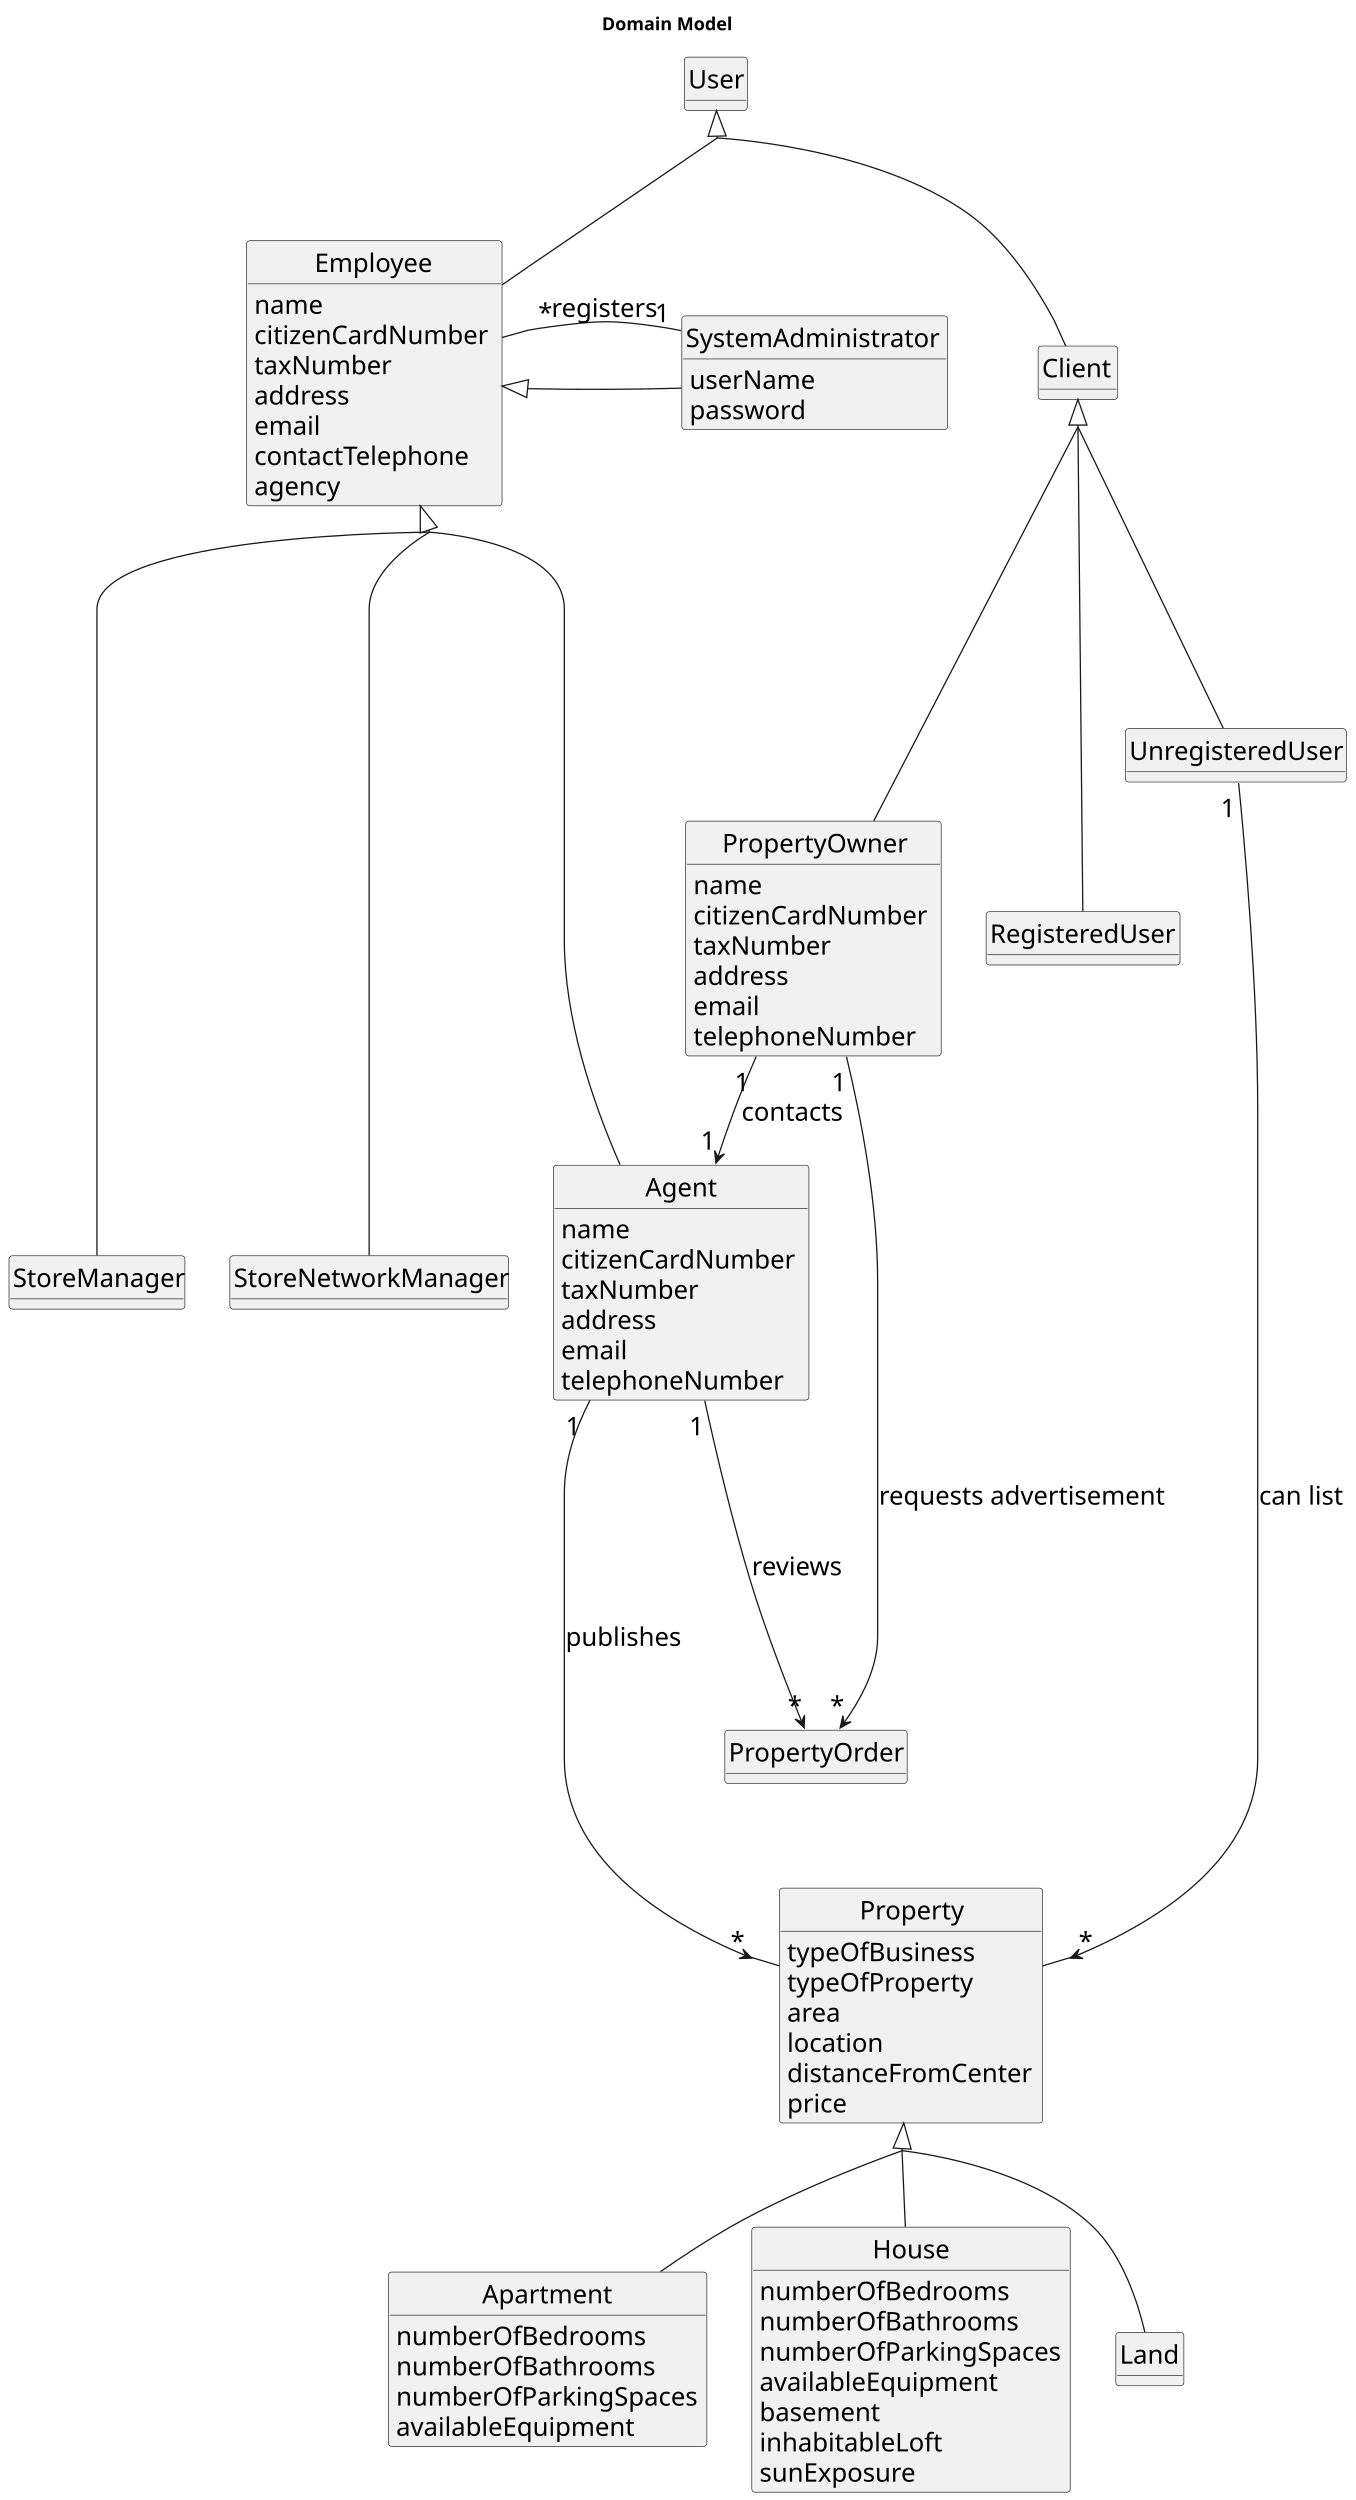
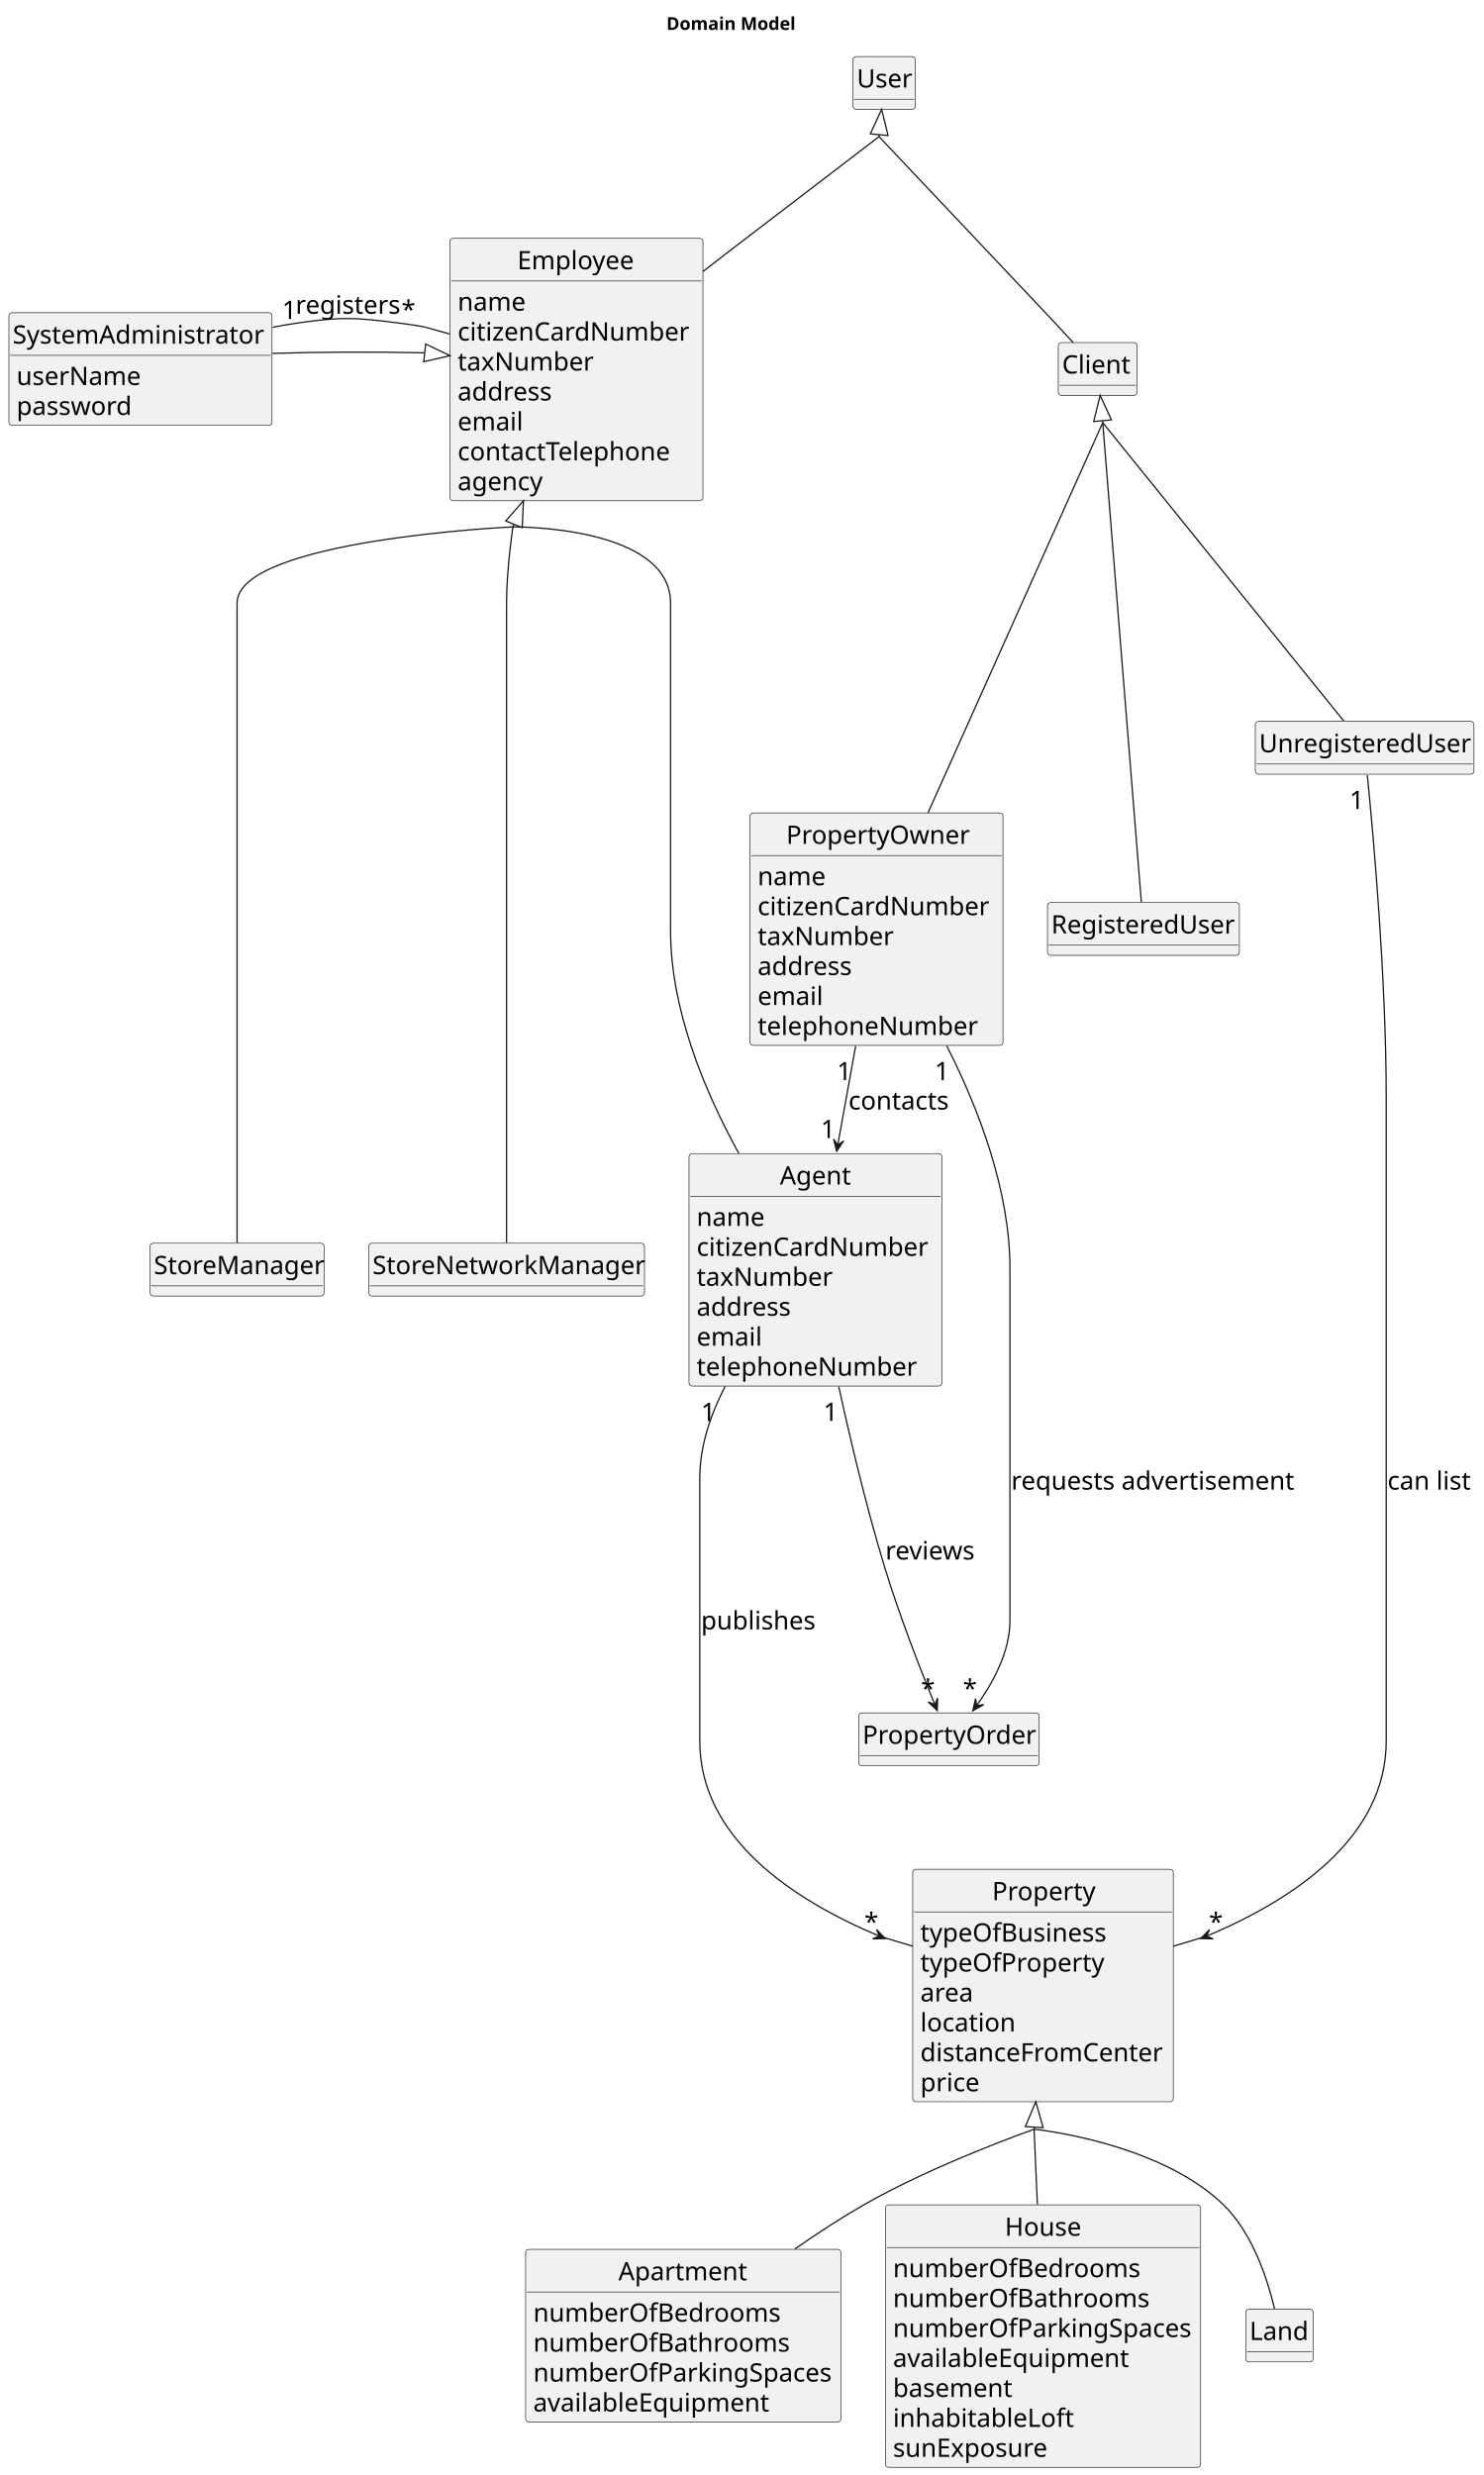
- <svg xmlns="http://www.w3.org/2000/svg" contentStyleType="text/css" height="1947px" preserveAspectRatio="none" style="width:1056px;height:1947px;background:#FFFFFF;" version="1.1" viewBox="0 0 1056 1947" width="1056px" zoomAndPan="magnify">
+ <svg xmlns="http://www.w3.org/2000/svg" contentStyleType="text/css" height="1947px" preserveAspectRatio="none" style="width:1167px;height:1947px;background:#FFFFFF;" version="1.1" viewBox="0 0 1167 1947" width="1167px" zoomAndPan="magnify">
  <defs />
  <g>
-     <text fill="#000000" font-family="sans-serif" font-size="14" font-weight="bold" lengthAdjust="spacing" textLength="105" x="468.75" y="23.535">Domain Model</text>
+     <text fill="#000000" font-family="sans-serif" font-size="14" font-weight="bold" lengthAdjust="spacing" textLength="105" x="524.25" y="23.535">Domain Model</text>
    <g id="elem_Client">
-       <rect codeLine="14" fill="#F1F1F1" height="41.555" id="Client" rx="2.5" ry="2.5" style="stroke:#181818;stroke-width:0.5;" width="62" x="808.5" y="269.488" />
-       <text fill="#000000" font-family="sans-serif" font-size="20" lengthAdjust="spacing" textLength="56" x="811.5" y="293.824">Client</text>
-       <line style="stroke:#181818;stroke-width:0.5;" x1="809.5" x2="869.5" y1="303.043" y2="303.043" />
-     </g>
-     <polygon fill="none" points="839.5,311.043,846.5,331.043,832.5,331.043" style="stroke:#181818;stroke-width:1.0;" />
-     <line style="stroke:#181818;stroke-width:1.0;" x1="839.5" x2="839.5" y1="331.043" y2="332.488" />
-     <line style="stroke:#181818;stroke-width:1.0;" x1="830.033" x2="820.82" y1="269.488" y2="249.268" />
+       <rect codeLine="15" fill="#F1F1F1" height="41.555" id="Client" rx="2.5" ry="2.5" style="stroke:#181818;stroke-width:0.5;" width="62" x="832.5" y="269.488" />
+       <text fill="#000000" font-family="sans-serif" font-size="20" lengthAdjust="spacing" textLength="56" x="835.5" y="293.824">Client</text>
+       <line style="stroke:#181818;stroke-width:0.5;" x1="833.5" x2="893.5" y1="303.043" y2="303.043" />
+     </g>
+     <polygon fill="none" points="865.468,311.043,874.323,330.294,860.386,331.614" style="stroke:#181818;stroke-width:1.0;" />
+     <line style="stroke:#181818;stroke-width:1.0;" x1="867.355" x2="867.5" y1="330.954" y2="332.488" />
+     <line style="stroke:#181818;stroke-width:1.0;" x1="844.235" x2="825.33" y1="269.488" y2="249.098" />
    <g id="elem_User">
-       <rect codeLine="17" fill="#F1F1F1" height="41.555" id="User" rx="2.5" ry="2.5" style="stroke:#181818;stroke-width:0.5;" width="49" x="533" y="44.488" />
-       <text fill="#000000" font-family="sans-serif" font-size="20" lengthAdjust="spacing" textLength="43" x="536" y="68.824">User</text>
-       <line style="stroke:#181818;stroke-width:0.5;" x1="534" x2="581" y1="78.043" y2="78.043" />
-     </g>
-     <polygon fill="none" points="557.992,86.043,565.464,105.872,551.468,106.203" style="stroke:#181818;stroke-width:1.0;" />
-     <line style="stroke:#181818;stroke-width:1.0;" x1="558.466" x2="558.5" y1="106.037" y2="107.488" />
+       <rect codeLine="18" fill="#F1F1F1" height="41.555" id="User" rx="2.5" ry="2.5" style="stroke:#181818;stroke-width:0.5;" width="49" x="671" y="44.488" />
+       <text fill="#000000" font-family="sans-serif" font-size="20" lengthAdjust="spacing" textLength="43" x="674" y="68.824">User</text>
+       <line style="stroke:#181818;stroke-width:0.5;" x1="672" x2="719" y1="78.043" y2="78.043" />
+     </g>
+     <polygon fill="none" points="693.532,86.043,698.614,106.614,684.677,105.294" style="stroke:#181818;stroke-width:1.0;" />
+     <line style="stroke:#181818;stroke-width:1.0;" x1="691.645" x2="691.5" y1="105.954" y2="107.488" />
    <g id="elem_RegisteredUser">
-       <rect codeLine="20" fill="#F1F1F1" height="41.555" id="RegisteredUser" rx="2.5" ry="2.5" style="stroke:#181818;stroke-width:0.5;" width="151" x="768" y="709.988" />
-       <text fill="#000000" font-family="sans-serif" font-size="20" lengthAdjust="spacing" textLength="145" x="771" y="734.324">RegisteredUser</text>
-       <line style="stroke:#181818;stroke-width:0.5;" x1="769" x2="918" y1="743.543" y2="743.543" />
+       <rect codeLine="21" fill="#F1F1F1" height="41.555" id="RegisteredUser" rx="2.5" ry="2.5" style="stroke:#181818;stroke-width:0.5;" width="151" x="824" y="709.988" />
+       <text fill="#000000" font-family="sans-serif" font-size="20" lengthAdjust="spacing" textLength="145" x="827" y="734.324">RegisteredUser</text>
+       <line style="stroke:#181818;stroke-width:0.5;" x1="825" x2="974" y1="743.543" y2="743.543" />
    </g>
    <g id="elem_UnregisteredUser">
-       <rect codeLine="23" fill="#F1F1F1" height="41.555" id="UnregisteredUser" rx="2.5" ry="2.5" style="stroke:#181818;stroke-width:0.5;" width="172" x="876.5" y="567.488" />
-       <text fill="#000000" font-family="sans-serif" font-size="20" lengthAdjust="spacing" textLength="166" x="879.5" y="591.824">UnregisteredUser</text>
-       <line style="stroke:#181818;stroke-width:0.5;" x1="877.5" x2="1047.5" y1="601.043" y2="601.043" />
+       <rect codeLine="24" fill="#F1F1F1" height="41.555" id="UnregisteredUser" rx="2.5" ry="2.5" style="stroke:#181818;stroke-width:0.5;" width="172" x="987.5" y="567.488" />
+       <text fill="#000000" font-family="sans-serif" font-size="20" lengthAdjust="spacing" textLength="166" x="990.5" y="591.824">UnregisteredUser</text>
+       <line style="stroke:#181818;stroke-width:0.5;" x1="988.5" x2="1158.5" y1="601.043" y2="601.043" />
    </g>
    <g id="elem_PropertyOwner">
-       <rect codeLine="26" fill="#F1F1F1" height="182.883" id="PropertyOwner" rx="2.5" ry="2.5" style="stroke:#181818;stroke-width:0.5;" width="199" x="534" y="639.488" />
-       <text fill="#000000" font-family="sans-serif" font-size="20" lengthAdjust="spacing" textLength="142" x="562.5" y="663.824">PropertyOwner</text>
-       <line style="stroke:#181818;stroke-width:0.5;" x1="535" x2="732" y1="673.043" y2="673.043" />
-       <text fill="#000000" font-family="sans-serif" font-size="20" lengthAdjust="spacing" textLength="53" x="540" y="696.379">name</text>
-       <text fill="#000000" font-family="sans-serif" font-size="20" lengthAdjust="spacing" textLength="187" x="540" y="719.934">citizenCardNumber</text>
-       <text fill="#000000" font-family="sans-serif" font-size="20" lengthAdjust="spacing" textLength="108" x="540" y="743.488">taxNumber</text>
-       <text fill="#000000" font-family="sans-serif" font-size="20" lengthAdjust="spacing" textLength="76" x="540" y="767.043">address</text>
-       <text fill="#000000" font-family="sans-serif" font-size="20" lengthAdjust="spacing" textLength="53" x="540" y="790.598">email</text>
-       <text fill="#000000" font-family="sans-serif" font-size="20" lengthAdjust="spacing" textLength="173" x="540" y="814.152">telephoneNumber</text>
+       <rect codeLine="27" fill="#F1F1F1" height="182.883" id="PropertyOwner" rx="2.5" ry="2.5" style="stroke:#181818;stroke-width:0.5;" width="199" x="590" y="639.488" />
+       <text fill="#000000" font-family="sans-serif" font-size="20" lengthAdjust="spacing" textLength="142" x="618.5" y="663.824">PropertyOwner</text>
+       <line style="stroke:#181818;stroke-width:0.5;" x1="591" x2="788" y1="673.043" y2="673.043" />
+       <text fill="#000000" font-family="sans-serif" font-size="20" lengthAdjust="spacing" textLength="53" x="596" y="696.379">name</text>
+       <text fill="#000000" font-family="sans-serif" font-size="20" lengthAdjust="spacing" textLength="187" x="596" y="719.934">citizenCardNumber</text>
+       <text fill="#000000" font-family="sans-serif" font-size="20" lengthAdjust="spacing" textLength="108" x="596" y="743.488">taxNumber</text>
+       <text fill="#000000" font-family="sans-serif" font-size="20" lengthAdjust="spacing" textLength="76" x="596" y="767.043">address</text>
+       <text fill="#000000" font-family="sans-serif" font-size="20" lengthAdjust="spacing" textLength="53" x="596" y="790.598">email</text>
+       <text fill="#000000" font-family="sans-serif" font-size="20" lengthAdjust="spacing" textLength="173" x="596" y="814.152">telephoneNumber</text>
    </g>
    <g id="elem_Employee">
-       <rect codeLine="35" fill="#F1F1F1" height="206.438" id="Employee" rx="2.5" ry="2.5" style="stroke:#181818;stroke-width:0.5;" width="199" x="192" y="187.488" />
-       <text fill="#000000" font-family="sans-serif" font-size="20" lengthAdjust="spacing" textLength="93" x="245" y="211.824">Employee</text>
-       <line style="stroke:#181818;stroke-width:0.5;" x1="193" x2="390" y1="221.043" y2="221.043" />
-       <text fill="#000000" font-family="sans-serif" font-size="20" lengthAdjust="spacing" textLength="53" x="198" y="244.379">name</text>
-       <text fill="#000000" font-family="sans-serif" font-size="20" lengthAdjust="spacing" textLength="187" x="198" y="267.934">citizenCardNumber</text>
-       <text fill="#000000" font-family="sans-serif" font-size="20" lengthAdjust="spacing" textLength="108" x="198" y="291.488">taxNumber</text>
-       <text fill="#000000" font-family="sans-serif" font-size="20" lengthAdjust="spacing" textLength="76" x="198" y="315.043">address</text>
-       <text fill="#000000" font-family="sans-serif" font-size="20" lengthAdjust="spacing" textLength="53" x="198" y="338.598">email</text>
-       <text fill="#000000" font-family="sans-serif" font-size="20" lengthAdjust="spacing" textLength="170" x="198" y="362.152">contactTelephone</text>
-       <text fill="#000000" font-family="sans-serif" font-size="20" lengthAdjust="spacing" textLength="66" x="198" y="385.707">agency</text>
-     </g>
-     <polygon fill="none" points="391,300.667,411.598,295.694,410.203,309.625" style="stroke:#181818;stroke-width:1.0;" />
-     <line style="stroke:#181818;stroke-width:1.0;" x1="410.901" x2="411.29" y1="302.659" y2="302.698" />
-     <polygon fill="none" points="327.357,393.926,340.532,410.521,327.308,415.115" style="stroke:#181818;stroke-width:1.0;" />
-     <line style="stroke:#181818;stroke-width:1.0;" x1="333.92" x2="334.5" y1="412.818" y2="414.488" />
-     <line style="stroke:#181818;stroke-width:1.0;" x1="391" x2="411.19" y1="262.834" y2="257.178" />
-     <line style="stroke:#181818;stroke-width:1.0;" x1="391" x2="411.33" y1="221.873" y2="207.808" />
+       <rect codeLine="36" fill="#F1F1F1" height="206.438" id="Employee" rx="2.5" ry="2.5" style="stroke:#181818;stroke-width:0.5;" width="199" x="354" y="187.488" />
+       <text fill="#000000" font-family="sans-serif" font-size="20" lengthAdjust="spacing" textLength="93" x="407" y="211.824">Employee</text>
+       <line style="stroke:#181818;stroke-width:0.5;" x1="355" x2="552" y1="221.043" y2="221.043" />
+       <text fill="#000000" font-family="sans-serif" font-size="20" lengthAdjust="spacing" textLength="53" x="360" y="244.379">name</text>
+       <text fill="#000000" font-family="sans-serif" font-size="20" lengthAdjust="spacing" textLength="187" x="360" y="267.934">citizenCardNumber</text>
+       <text fill="#000000" font-family="sans-serif" font-size="20" lengthAdjust="spacing" textLength="108" x="360" y="291.488">taxNumber</text>
+       <text fill="#000000" font-family="sans-serif" font-size="20" lengthAdjust="spacing" textLength="76" x="360" y="315.043">address</text>
+       <text fill="#000000" font-family="sans-serif" font-size="20" lengthAdjust="spacing" textLength="53" x="360" y="338.598">email</text>
+       <text fill="#000000" font-family="sans-serif" font-size="20" lengthAdjust="spacing" textLength="170" x="360" y="362.152">contactTelephone</text>
+       <text fill="#000000" font-family="sans-serif" font-size="20" lengthAdjust="spacing" textLength="66" x="360" y="385.707">agency</text>
+     </g>
+     <polygon fill="none" points="411.806,393.926,410.806,415.092,397.825,409.848" style="stroke:#181818;stroke-width:1.0;" />
+     <line style="stroke:#181818;stroke-width:1.0;" x1="404.315" x2="403.5" y1="412.47" y2="414.488" />
+     <polygon fill="none" points="354,279.78,333.355,284.555,334.884,270.639" style="stroke:#181818;stroke-width:1.0;" />
+     <line style="stroke:#181818;stroke-width:1.0;" x1="334.12" x2="333.77" y1="277.597" y2="277.558" />
+     <line style="stroke:#181818;stroke-width:1.0;" x1="354" x2="333.81" y1="262.834" y2="257.178" />
+     <line style="stroke:#181818;stroke-width:1.0;" x1="553" x2="573.2" y1="213.61" y2="197.958" />
    <g id="elem_Agent">
-       <rect codeLine="45" fill="#F1F1F1" height="182.883" id="Agent" rx="2.5" ry="2.5" style="stroke:#181818;stroke-width:0.5;" width="199" x="431" y="907.488" />
-       <text fill="#000000" font-family="sans-serif" font-size="20" lengthAdjust="spacing" textLength="56" x="502.5" y="931.824">Agent</text>
-       <line style="stroke:#181818;stroke-width:0.5;" x1="432" x2="629" y1="941.043" y2="941.043" />
-       <text fill="#000000" font-family="sans-serif" font-size="20" lengthAdjust="spacing" textLength="53" x="437" y="964.379">name</text>
-       <text fill="#000000" font-family="sans-serif" font-size="20" lengthAdjust="spacing" textLength="187" x="437" y="987.934">citizenCardNumber</text>
-       <text fill="#000000" font-family="sans-serif" font-size="20" lengthAdjust="spacing" textLength="108" x="437" y="1011.488">taxNumber</text>
-       <text fill="#000000" font-family="sans-serif" font-size="20" lengthAdjust="spacing" textLength="76" x="437" y="1035.043">address</text>
-       <text fill="#000000" font-family="sans-serif" font-size="20" lengthAdjust="spacing" textLength="53" x="437" y="1058.598">email</text>
-       <text fill="#000000" font-family="sans-serif" font-size="20" lengthAdjust="spacing" textLength="173" x="437" y="1082.152">telephoneNumber</text>
+       <rect codeLine="46" fill="#F1F1F1" height="182.883" id="Agent" rx="2.5" ry="2.5" style="stroke:#181818;stroke-width:0.5;" width="199" x="542" y="907.488" />
+       <text fill="#000000" font-family="sans-serif" font-size="20" lengthAdjust="spacing" textLength="56" x="613.5" y="931.824">Agent</text>
+       <line style="stroke:#181818;stroke-width:0.5;" x1="543" x2="740" y1="941.043" y2="941.043" />
+       <text fill="#000000" font-family="sans-serif" font-size="20" lengthAdjust="spacing" textLength="53" x="548" y="964.379">name</text>
+       <text fill="#000000" font-family="sans-serif" font-size="20" lengthAdjust="spacing" textLength="187" x="548" y="987.934">citizenCardNumber</text>
+       <text fill="#000000" font-family="sans-serif" font-size="20" lengthAdjust="spacing" textLength="108" x="548" y="1011.488">taxNumber</text>
+       <text fill="#000000" font-family="sans-serif" font-size="20" lengthAdjust="spacing" textLength="76" x="548" y="1035.043">address</text>
+       <text fill="#000000" font-family="sans-serif" font-size="20" lengthAdjust="spacing" textLength="53" x="548" y="1058.598">email</text>
+       <text fill="#000000" font-family="sans-serif" font-size="20" lengthAdjust="spacing" textLength="173" x="548" y="1082.152">telephoneNumber</text>
    </g>
    <g id="elem_StoreManager">
-       <rect codeLine="54" fill="#F1F1F1" height="41.555" id="StoreManager" rx="2.5" ry="2.5" style="stroke:#181818;stroke-width:0.5;" width="137" x="7" y="977.988" />
-       <text fill="#000000" font-family="sans-serif" font-size="20" lengthAdjust="spacing" textLength="131" x="10" y="1002.324">StoreManager</text>
-       <line style="stroke:#181818;stroke-width:0.5;" x1="8" x2="143" y1="1011.543" y2="1011.543" />
+       <rect codeLine="55" fill="#F1F1F1" height="41.555" id="StoreManager" rx="2.5" ry="2.5" style="stroke:#181818;stroke-width:0.5;" width="137" x="118" y="977.988" />
+       <text fill="#000000" font-family="sans-serif" font-size="20" lengthAdjust="spacing" textLength="131" x="121" y="1002.324">StoreManager</text>
+       <line style="stroke:#181818;stroke-width:0.5;" x1="119" x2="254" y1="1011.543" y2="1011.543" />
    </g>
    <g id="elem_StoreNetworkManager">
-       <rect codeLine="57" fill="#F1F1F1" height="41.555" id="StoreNetworkManager" rx="2.5" ry="2.5" style="stroke:#181818;stroke-width:0.5;" width="217" x="179" y="977.988" />
-       <text fill="#000000" font-family="sans-serif" font-size="20" lengthAdjust="spacing" textLength="211" x="182" y="1002.324">StoreNetworkManager</text>
-       <line style="stroke:#181818;stroke-width:0.5;" x1="180" x2="395" y1="1011.543" y2="1011.543" />
+       <rect codeLine="58" fill="#F1F1F1" height="41.555" id="StoreNetworkManager" rx="2.5" ry="2.5" style="stroke:#181818;stroke-width:0.5;" width="217" x="290" y="977.988" />
+       <text fill="#000000" font-family="sans-serif" font-size="20" lengthAdjust="spacing" textLength="211" x="293" y="1002.324">StoreNetworkManager</text>
+       <line style="stroke:#181818;stroke-width:0.5;" x1="291" x2="506" y1="1011.543" y2="1011.543" />
    </g>
    <g id="elem_SystemAdministrator">
-       <rect codeLine="60" fill="#F1F1F1" height="88.664" id="SystemAdministrator" rx="2.5" ry="2.5" style="stroke:#181818;stroke-width:0.5;" width="207" x="531" y="245.988" />
-       <text fill="#000000" font-family="sans-serif" font-size="20" lengthAdjust="spacing" textLength="201" x="534" y="270.324">SystemAdministrator</text>
-       <line style="stroke:#181818;stroke-width:0.5;" x1="532" x2="737" y1="279.543" y2="279.543" />
-       <text fill="#000000" font-family="sans-serif" font-size="20" lengthAdjust="spacing" textLength="97" x="537" y="302.879">userName</text>
-       <text fill="#000000" font-family="sans-serif" font-size="20" lengthAdjust="spacing" textLength="92" x="537" y="326.434">password</text>
+       <rect codeLine="61" fill="#F1F1F1" height="88.664" id="SystemAdministrator" rx="2.5" ry="2.5" style="stroke:#181818;stroke-width:0.5;" width="207" x="7" y="245.988" />
+       <text fill="#000000" font-family="sans-serif" font-size="20" lengthAdjust="spacing" textLength="201" x="10" y="270.324">SystemAdministrator</text>
+       <line style="stroke:#181818;stroke-width:0.5;" x1="8" x2="213" y1="279.543" y2="279.543" />
+       <text fill="#000000" font-family="sans-serif" font-size="20" lengthAdjust="spacing" textLength="97" x="13" y="302.879">userName</text>
+       <text fill="#000000" font-family="sans-serif" font-size="20" lengthAdjust="spacing" textLength="92" x="13" y="326.434">password</text>
    </g>
    <g id="elem_PropertyOrder">
-       <rect codeLine="65" fill="#F1F1F1" height="41.555" id="PropertyOrder" rx="2.5" ry="2.5" style="stroke:#181818;stroke-width:0.5;" width="142" x="564.5" y="1347.488" />
-       <text fill="#000000" font-family="sans-serif" font-size="20" lengthAdjust="spacing" textLength="136" x="567.5" y="1371.824">PropertyOrder</text>
-       <line style="stroke:#181818;stroke-width:0.5;" x1="565.5" x2="705.5" y1="1381.043" y2="1381.043" />
+       <rect codeLine="66" fill="#F1F1F1" height="41.555" id="PropertyOrder" rx="2.5" ry="2.5" style="stroke:#181818;stroke-width:0.5;" width="142" x="675.5" y="1347.488" />
+       <text fill="#000000" font-family="sans-serif" font-size="20" lengthAdjust="spacing" textLength="136" x="678.5" y="1371.824">PropertyOrder</text>
+       <line style="stroke:#181818;stroke-width:0.5;" x1="676.5" x2="816.5" y1="1381.043" y2="1381.043" />
    </g>
    <g id="elem_Property">
-       <rect codeLine="68" fill="#F1F1F1" height="182.883" id="Property" rx="2.5" ry="2.5" style="stroke:#181818;stroke-width:0.5;" width="205" x="607" y="1470.488" />
-       <text fill="#000000" font-family="sans-serif" font-size="20" lengthAdjust="spacing" textLength="80" x="669.5" y="1494.824">Property</text>
-       <line style="stroke:#181818;stroke-width:0.5;" x1="608" x2="811" y1="1504.043" y2="1504.043" />
-       <text fill="#000000" font-family="sans-serif" font-size="20" lengthAdjust="spacing" textLength="147" x="613" y="1527.379">typeOfBusiness</text>
-       <text fill="#000000" font-family="sans-serif" font-size="20" lengthAdjust="spacing" textLength="144" x="613" y="1550.934">typeOfProperty</text>
-       <text fill="#000000" font-family="sans-serif" font-size="20" lengthAdjust="spacing" textLength="41" x="613" y="1574.488">area</text>
-       <text fill="#000000" font-family="sans-serif" font-size="20" lengthAdjust="spacing" textLength="76" x="613" y="1598.043">location</text>
-       <text fill="#000000" font-family="sans-serif" font-size="20" lengthAdjust="spacing" textLength="193" x="613" y="1621.598">distanceFromCenter</text>
-       <text fill="#000000" font-family="sans-serif" font-size="20" lengthAdjust="spacing" textLength="48" x="613" y="1645.152">price</text>
-     </g>
-     <polygon fill="none" points="703.838,1653.371,709.589,1673.765,695.616,1672.9" style="stroke:#181818;stroke-width:1.0;" />
-     <line style="stroke:#181818;stroke-width:1.0;" x1="702.602" x2="702.5" y1="1673.333" y2="1674.988" />
-     <line style="stroke:#181818;stroke-width:1.0;" x1="607" x2="580.89" y1="1531.022" y2="1523.148" />
-     <line style="stroke:#181818;stroke-width:1.0;" x1="812" x2="838.11" y1="1531.022" y2="1523.148" />
+       <rect codeLine="69" fill="#F1F1F1" height="182.883" id="Property" rx="2.5" ry="2.5" style="stroke:#181818;stroke-width:0.5;" width="205" x="718" y="1470.488" />
+       <text fill="#000000" font-family="sans-serif" font-size="20" lengthAdjust="spacing" textLength="80" x="780.5" y="1494.824">Property</text>
+       <line style="stroke:#181818;stroke-width:0.5;" x1="719" x2="922" y1="1504.043" y2="1504.043" />
+       <text fill="#000000" font-family="sans-serif" font-size="20" lengthAdjust="spacing" textLength="147" x="724" y="1527.379">typeOfBusiness</text>
+       <text fill="#000000" font-family="sans-serif" font-size="20" lengthAdjust="spacing" textLength="144" x="724" y="1550.934">typeOfProperty</text>
+       <text fill="#000000" font-family="sans-serif" font-size="20" lengthAdjust="spacing" textLength="41" x="724" y="1574.488">area</text>
+       <text fill="#000000" font-family="sans-serif" font-size="20" lengthAdjust="spacing" textLength="76" x="724" y="1598.043">location</text>
+       <text fill="#000000" font-family="sans-serif" font-size="20" lengthAdjust="spacing" textLength="193" x="724" y="1621.598">distanceFromCenter</text>
+       <text fill="#000000" font-family="sans-serif" font-size="20" lengthAdjust="spacing" textLength="48" x="724" y="1645.152">price</text>
+     </g>
+     <polygon fill="none" points="814.838,1653.371,820.589,1673.765,806.616,1672.9" style="stroke:#181818;stroke-width:1.0;" />
+     <line style="stroke:#181818;stroke-width:1.0;" x1="813.602" x2="813.5" y1="1673.333" y2="1674.988" />
+     <line style="stroke:#181818;stroke-width:1.0;" x1="718" x2="691.89" y1="1531.022" y2="1523.148" />
+     <line style="stroke:#181818;stroke-width:1.0;" x1="923" x2="949.11" y1="1531.022" y2="1523.148" />
    <g id="elem_Apartment">
-       <rect codeLine="77" fill="#F1F1F1" height="135.773" id="Apartment" rx="2.5" ry="2.5" style="stroke:#181818;stroke-width:0.5;" width="248" x="302.5" y="1769.488" />
-       <text fill="#000000" font-family="sans-serif" font-size="20" lengthAdjust="spacing" textLength="102" x="375.5" y="1793.824">Apartment</text>
-       <line style="stroke:#181818;stroke-width:0.5;" x1="303.5" x2="549.5" y1="1803.043" y2="1803.043" />
-       <text fill="#000000" font-family="sans-serif" font-size="20" lengthAdjust="spacing" textLength="195" x="308.5" y="1826.379">numberOfBedrooms</text>
-       <text fill="#000000" font-family="sans-serif" font-size="20" lengthAdjust="spacing" textLength="201" x="308.5" y="1849.934">numberOfBathrooms</text>
-       <text fill="#000000" font-family="sans-serif" font-size="20" lengthAdjust="spacing" textLength="236" x="308.5" y="1873.488">numberOfParkingSpaces</text>
-       <text fill="#000000" font-family="sans-serif" font-size="20" lengthAdjust="spacing" textLength="189" x="308.5" y="1897.043">availableEquipment</text>
+       <rect codeLine="78" fill="#F1F1F1" height="135.773" id="Apartment" rx="2.5" ry="2.5" style="stroke:#181818;stroke-width:0.5;" width="248" x="413.5" y="1769.488" />
+       <text fill="#000000" font-family="sans-serif" font-size="20" lengthAdjust="spacing" textLength="102" x="486.5" y="1793.824">Apartment</text>
+       <line style="stroke:#181818;stroke-width:0.5;" x1="414.5" x2="660.5" y1="1803.043" y2="1803.043" />
+       <text fill="#000000" font-family="sans-serif" font-size="20" lengthAdjust="spacing" textLength="195" x="419.5" y="1826.379">numberOfBedrooms</text>
+       <text fill="#000000" font-family="sans-serif" font-size="20" lengthAdjust="spacing" textLength="201" x="419.5" y="1849.934">numberOfBathrooms</text>
+       <text fill="#000000" font-family="sans-serif" font-size="20" lengthAdjust="spacing" textLength="236" x="419.5" y="1873.488">numberOfParkingSpaces</text>
+       <text fill="#000000" font-family="sans-serif" font-size="20" lengthAdjust="spacing" textLength="189" x="419.5" y="1897.043">availableEquipment</text>
    </g>
    <g id="elem_House">
-       <rect codeLine="84" fill="#F1F1F1" height="206.438" id="House" rx="2.5" ry="2.5" style="stroke:#181818;stroke-width:0.5;" width="248" x="585.5" y="1734.488" />
-       <text fill="#000000" font-family="sans-serif" font-size="20" lengthAdjust="spacing" textLength="60" x="679.5" y="1758.824">House</text>
-       <line style="stroke:#181818;stroke-width:0.5;" x1="586.5" x2="832.5" y1="1768.043" y2="1768.043" />
-       <text fill="#000000" font-family="sans-serif" font-size="20" lengthAdjust="spacing" textLength="195" x="591.5" y="1791.379">numberOfBedrooms</text>
-       <text fill="#000000" font-family="sans-serif" font-size="20" lengthAdjust="spacing" textLength="201" x="591.5" y="1814.934">numberOfBathrooms</text>
-       <text fill="#000000" font-family="sans-serif" font-size="20" lengthAdjust="spacing" textLength="236" x="591.5" y="1838.488">numberOfParkingSpaces</text>
-       <text fill="#000000" font-family="sans-serif" font-size="20" lengthAdjust="spacing" textLength="189" x="591.5" y="1862.043">availableEquipment</text>
-       <text fill="#000000" font-family="sans-serif" font-size="20" lengthAdjust="spacing" textLength="94" x="591.5" y="1885.598">basement</text>
-       <text fill="#000000" font-family="sans-serif" font-size="20" lengthAdjust="spacing" textLength="145" x="591.5" y="1909.152">inhabitableLoft</text>
-       <text fill="#000000" font-family="sans-serif" font-size="20" lengthAdjust="spacing" textLength="123" x="591.5" y="1932.707">sunExposure</text>
+       <rect codeLine="85" fill="#F1F1F1" height="206.438" id="House" rx="2.5" ry="2.5" style="stroke:#181818;stroke-width:0.5;" width="248" x="696.5" y="1734.488" />
+       <text fill="#000000" font-family="sans-serif" font-size="20" lengthAdjust="spacing" textLength="60" x="790.5" y="1758.824">House</text>
+       <line style="stroke:#181818;stroke-width:0.5;" x1="697.5" x2="943.5" y1="1768.043" y2="1768.043" />
+       <text fill="#000000" font-family="sans-serif" font-size="20" lengthAdjust="spacing" textLength="195" x="702.5" y="1791.379">numberOfBedrooms</text>
+       <text fill="#000000" font-family="sans-serif" font-size="20" lengthAdjust="spacing" textLength="201" x="702.5" y="1814.934">numberOfBathrooms</text>
+       <text fill="#000000" font-family="sans-serif" font-size="20" lengthAdjust="spacing" textLength="236" x="702.5" y="1838.488">numberOfParkingSpaces</text>
+       <text fill="#000000" font-family="sans-serif" font-size="20" lengthAdjust="spacing" textLength="189" x="702.5" y="1862.043">availableEquipment</text>
+       <text fill="#000000" font-family="sans-serif" font-size="20" lengthAdjust="spacing" textLength="94" x="702.5" y="1885.598">basement</text>
+       <text fill="#000000" font-family="sans-serif" font-size="20" lengthAdjust="spacing" textLength="145" x="702.5" y="1909.152">inhabitableLoft</text>
+       <text fill="#000000" font-family="sans-serif" font-size="20" lengthAdjust="spacing" textLength="123" x="702.5" y="1932.707">sunExposure</text>
    </g>
    <g id="elem_Land">
-       <rect codeLine="94" fill="#F1F1F1" height="41.555" id="Land" rx="2.5" ry="2.5" style="stroke:#181818;stroke-width:0.5;" width="53" x="869" y="1816.488" />
-       <text fill="#000000" font-family="sans-serif" font-size="20" lengthAdjust="spacing" textLength="47" x="872" y="1840.824">Land</text>
-       <line style="stroke:#181818;stroke-width:0.5;" x1="870" x2="921" y1="1850.043" y2="1850.043" />
+       <rect codeLine="95" fill="#F1F1F1" height="41.555" id="Land" rx="2.5" ry="2.5" style="stroke:#181818;stroke-width:0.5;" width="53" x="980" y="1816.488" />
+       <text fill="#000000" font-family="sans-serif" font-size="20" lengthAdjust="spacing" textLength="47" x="983" y="1840.824">Land</text>
+       <line style="stroke:#181818;stroke-width:0.5;" x1="981" x2="1032" y1="1850.043" y2="1850.043" />
+     </g>
+     <g id="link_SystemAdministrator_Employee">
+       <path codeLine="99" d="M214.49,257.518 C220.21,256.338 225.9,255.308 231.5,254.488 C268.88,248.998 279.04,249.618 316.5,254.488 C322.19,255.228 327.98,256.138 333.81,257.178 " fill="none" id="SystemAdministrator-Employee" style="stroke:#181818;stroke-width:1.0;" />
+       <text fill="#000000" font-family="sans-serif" font-size="20" lengthAdjust="spacing" textLength="83" x="232.5" y="246.824">registers</text>
+       <text fill="#000000" font-family="sans-serif" font-size="20" lengthAdjust="spacing" textLength="13" x="221.913" y="250.896">1</text>
+       <text fill="#000000" font-family="sans-serif" font-size="20" lengthAdjust="spacing" textLength="10" x="315.822" y="250.647">*</text>
    </g>
    <g id="link_Employee_SystemAdministrator">
-       <path codeLine="98" d="M411.19,257.178 C417.02,256.138 422.81,255.228 428.5,254.488 C465.96,249.618 476.12,248.998 513.5,254.488 C519.1,255.308 524.79,256.338 530.51,257.518 " fill="none" id="Employee-SystemAdministrator" style="stroke:#181818;stroke-width:1.0;" />
-       <text fill="#000000" font-family="sans-serif" font-size="20" lengthAdjust="spacing" textLength="83" x="429.5" y="246.824">registers</text>
-       <text fill="#000000" font-family="sans-serif" font-size="20" lengthAdjust="spacing" textLength="10" x="419.178" y="250.647">*</text>
-       <text fill="#000000" font-family="sans-serif" font-size="20" lengthAdjust="spacing" textLength="13" x="510.087" y="250.896">1</text>
-     </g>
-     <g id="link_Employee_SystemAdministrator">
-       <path codeLine="116" d="M411.29,302.698 C450.21,303.528 493.1,303.398 530.74,302.298 " fill="none" id="Employee-backto-SystemAdministrator" style="stroke:#181818;stroke-width:1.0;" />
+       <path codeLine="117" d="M333.77,277.558 C294.84,276.678 251.93,276.818 214.27,277.988 " fill="none" id="Employee-backto-SystemAdministrator" style="stroke:#181818;stroke-width:1.0;" />
    </g>
    <g id="link_PropertyOwner_PropertyOrder">
-       <path codeLine="99" d="M659.23,822.908 C671.48,873.938 683.5,939.018 683.5,997.988 C683.5,997.988 683.5,997.988 683.5,1274.988 C683.5,1299.798 669.73,1324.558 656.94,1342.218 " fill="none" id="PropertyOwner-to-PropertyOrder" style="stroke:#181818;stroke-width:1.0;" />
-       <polygon fill="#181818" points="654.28,1345.788,662.861,1340.954,657.264,1341.776,656.442,1336.18,654.28,1345.788" style="stroke:#181818;stroke-width:1.0;" />
-       <text fill="#000000" font-family="sans-serif" font-size="20" lengthAdjust="spacing" textLength="224" x="684.5" y="1171.824">requests advertisement</text>
-       <text fill="#000000" font-family="sans-serif" font-size="20" lengthAdjust="spacing" textLength="13" x="647.642" y="849.864">1</text>
-       <text fill="#000000" font-family="sans-serif" font-size="20" lengthAdjust="spacing" textLength="10" x="646.507" y="1335.427">*</text>
+       <path codeLine="100" d="M744.77,822.718 C770.06,872.608 794.5,936.668 794.5,997.988 C794.5,997.988 794.5,997.988 794.5,1274.988 C794.5,1299.798 780.73,1324.558 767.94,1342.218 " fill="none" id="PropertyOwner-to-PropertyOrder" style="stroke:#181818;stroke-width:1.0;" />
+       <polygon fill="#181818" points="765.28,1345.788,773.861,1340.954,768.264,1341.776,767.442,1336.18,765.28,1345.788" style="stroke:#181818;stroke-width:1.0;" />
+       <text fill="#000000" font-family="sans-serif" font-size="20" lengthAdjust="spacing" textLength="224" x="795.5" y="1171.824">requests advertisement</text>
+       <text fill="#000000" font-family="sans-serif" font-size="20" lengthAdjust="spacing" textLength="13" x="735.351" y="849.66">1</text>
+       <text fill="#000000" font-family="sans-serif" font-size="20" lengthAdjust="spacing" textLength="10" x="757.507" y="1335.427">*</text>
    </g>
    <g id="link_PropertyOwner_Agent">
-       <path codeLine="100" d="M588.92,822.868 C584.53,832.788 580.3,842.798 576.5,852.488 C570.38,868.078 564.48,884.848 559.06,901.258 " fill="none" id="PropertyOwner-to-Agent" style="stroke:#181818;stroke-width:1.0;" />
-       <polygon fill="#181818" points="557.55,905.848,564.158,898.545,559.11,901.098,556.557,896.05,557.55,905.848" style="stroke:#181818;stroke-width:1.0;" />
-       <text fill="#000000" font-family="sans-serif" font-size="20" lengthAdjust="spacing" textLength="79" x="577.5" y="872.824">contacts</text>
-       <text fill="#000000" font-family="sans-serif" font-size="20" lengthAdjust="spacing" textLength="13" x="572.169" y="849.821">1</text>
-       <text fill="#000000" font-family="sans-serif" font-size="20" lengthAdjust="spacing" textLength="13" x="545.68" y="895.427">1</text>
+       <path codeLine="101" d="M673.12,822.788 C668.56,848.008 663.61,875.488 658.99,901.038 " fill="none" id="PropertyOwner-to-Agent" style="stroke:#181818;stroke-width:1.0;" />
+       <polygon fill="#181818" points="658.16,905.658,663.693,897.51,659.047,900.738,655.82,896.091,658.16,905.658" style="stroke:#181818;stroke-width:1.0;" />
+       <text fill="#000000" font-family="sans-serif" font-size="20" lengthAdjust="spacing" textLength="79" x="667.5" y="872.824">contacts</text>
+       <text fill="#000000" font-family="sans-serif" font-size="20" lengthAdjust="spacing" textLength="13" x="658.44" y="849.735">1</text>
+       <text fill="#000000" font-family="sans-serif" font-size="20" lengthAdjust="spacing" textLength="13" x="645.678" y="895.276">1</text>
    </g>
    <g id="link_Agent_PropertyOrder">
-       <path codeLine="101" d="M548.84,1090.858 C558.24,1133.838 570.63,1185.668 584.5,1231.488 C596.25,1270.308 613.37,1314.028 624.47,1341.168 " fill="none" id="Agent-to-PropertyOrder" style="stroke:#181818;stroke-width:1.0;" />
-       <polygon fill="#181818" points="626.3,1345.638,626.583,1335.793,624.401,1341.013,619.182,1338.831,626.3,1345.638" style="stroke:#181818;stroke-width:1.0;" />
-       <text fill="#000000" font-family="sans-serif" font-size="20" lengthAdjust="spacing" textLength="71" x="585.5" y="1226.824">reviews</text>
-       <text fill="#000000" font-family="sans-serif" font-size="20" lengthAdjust="spacing" textLength="13" x="536.71" y="1117.81">1</text>
-       <text fill="#000000" font-family="sans-serif" font-size="20" lengthAdjust="spacing" textLength="10" x="613.56" y="1335.465">*</text>
+       <path codeLine="102" d="M659.84,1090.858 C669.24,1133.838 681.63,1185.668 695.5,1231.488 C707.25,1270.308 724.37,1314.028 735.47,1341.168 " fill="none" id="Agent-to-PropertyOrder" style="stroke:#181818;stroke-width:1.0;" />
+       <polygon fill="#181818" points="737.3,1345.638,737.583,1335.793,735.401,1341.013,730.182,1338.831,737.3,1345.638" style="stroke:#181818;stroke-width:1.0;" />
+       <text fill="#000000" font-family="sans-serif" font-size="20" lengthAdjust="spacing" textLength="71" x="696.5" y="1226.824">reviews</text>
+       <text fill="#000000" font-family="sans-serif" font-size="20" lengthAdjust="spacing" textLength="13" x="647.71" y="1117.81">1</text>
+       <text fill="#000000" font-family="sans-serif" font-size="20" lengthAdjust="spacing" textLength="10" x="724.56" y="1335.465">*</text>
    </g>
    <g id="link_Agent_Property">
-       <path codeLine="102" d="M459.47,1090.578 C447.84,1113.018 439.5,1137.868 439.5,1162.988 C439.5,1162.988 439.5,1162.988 439.5,1369.488 C439.5,1445.368 511.33,1493.918 580.89,1523.148 " fill="none" id="Agent-to-Property" style="stroke:#181818;stroke-width:1.0;" />
-       <polygon fill="#181818" points="585.35,1524.988,578.543,1517.87,580.725,1523.09,575.505,1525.271,585.35,1524.988" style="stroke:#181818;stroke-width:1.0;" />
-       <text fill="#000000" font-family="sans-serif" font-size="20" lengthAdjust="spacing" textLength="93" x="440.5" y="1281.824">publishes</text>
-       <text fill="#000000" font-family="sans-serif" font-size="20" lengthAdjust="spacing" textLength="13" x="440.534" y="1117.833">1</text>
-       <text fill="#000000" font-family="sans-serif" font-size="20" lengthAdjust="spacing" textLength="10" x="568.965" y="1518.994">*</text>
+       <path codeLine="103" d="M570.47,1090.578 C558.84,1113.018 550.5,1137.868 550.5,1162.988 C550.5,1162.988 550.5,1162.988 550.5,1369.488 C550.5,1445.368 622.33,1493.918 691.89,1523.148 " fill="none" id="Agent-to-Property" style="stroke:#181818;stroke-width:1.0;" />
+       <polygon fill="#181818" points="696.35,1524.988,689.543,1517.87,691.725,1523.09,686.505,1525.271,696.35,1524.988" style="stroke:#181818;stroke-width:1.0;" />
+       <text fill="#000000" font-family="sans-serif" font-size="20" lengthAdjust="spacing" textLength="93" x="551.5" y="1281.824">publishes</text>
+       <text fill="#000000" font-family="sans-serif" font-size="20" lengthAdjust="spacing" textLength="13" x="551.534" y="1117.833">1</text>
+       <text fill="#000000" font-family="sans-serif" font-size="20" lengthAdjust="spacing" textLength="10" x="679.965" y="1518.994">*</text>
    </g>
    <g id="link_UnregisteredUser_Property">
-       <path codeLine="103" d="M964.62,609.778 C969.18,655.238 979.5,768.728 979.5,863.988 C979.5,863.988 979.5,863.988 979.5,1369.488 C979.5,1445.368 907.67,1493.918 838.11,1523.148 " fill="none" id="UnregisteredUser-to-Property" style="stroke:#181818;stroke-width:1.0;" />
-       <polygon fill="#181818" points="833.65,1524.988,843.495,1525.271,838.275,1523.09,840.457,1517.87,833.65,1524.988" style="stroke:#181818;stroke-width:1.0;" />
-       <text fill="#000000" font-family="sans-serif" font-size="20" lengthAdjust="spacing" textLength="68" x="980.5" y="1171.824">can list</text>
-       <text fill="#000000" font-family="sans-serif" font-size="20" lengthAdjust="spacing" textLength="13" x="950.662" y="636.396">1</text>
-       <text fill="#000000" font-family="sans-serif" font-size="20" lengthAdjust="spacing" textLength="10" x="840.035" y="1518.994">*</text>
+       <path codeLine="104" d="M1075.62,609.778 C1080.18,655.238 1090.5,768.728 1090.5,863.988 C1090.5,863.988 1090.5,863.988 1090.5,1369.488 C1090.5,1445.368 1018.67,1493.918 949.11,1523.148 " fill="none" id="UnregisteredUser-to-Property" style="stroke:#181818;stroke-width:1.0;" />
+       <polygon fill="#181818" points="944.65,1524.988,954.495,1525.271,949.275,1523.09,951.457,1517.87,944.65,1524.988" style="stroke:#181818;stroke-width:1.0;" />
+       <text fill="#000000" font-family="sans-serif" font-size="20" lengthAdjust="spacing" textLength="68" x="1091.5" y="1171.824">can list</text>
+       <text fill="#000000" font-family="sans-serif" font-size="20" lengthAdjust="spacing" textLength="13" x="1061.662" y="636.396">1</text>
+       <text fill="#000000" font-family="sans-serif" font-size="20" lengthAdjust="spacing" textLength="10" x="951.035" y="1518.994">*</text>
    </g>
    <g id="link_Client_RegisteredUser">
-       <path codeLine="105" d="M839.5,332.488 C839.5,332.488 842.48,628.728 843.3,709.728 " fill="none" id="Client-backto-RegisteredUser" style="stroke:#181818;stroke-width:1.0;" />
+       <path codeLine="106" d="M867.5,332.488 C867.5,332.488 891.35,628.728 897.87,709.728 " fill="none" id="Client-backto-RegisteredUser" style="stroke:#181818;stroke-width:1.0;" />
    </g>
    <g id="link_Client_UnregisteredUser">
-       <path codeLine="106" d="M839.5,332.488 C839.5,332.488 923.45,506.538 952.64,567.048 " fill="none" id="Client-backto-UnregisteredUser" style="stroke:#181818;stroke-width:1.0;" />
+       <path codeLine="107" d="M867.5,332.488 C867.5,332.488 1008.11,506.538 1056.99,567.048 " fill="none" id="Client-backto-UnregisteredUser" style="stroke:#181818;stroke-width:1.0;" />
    </g>
    <g id="link_Client_PropertyOwner">
-       <path codeLine="107" d="M839.5,332.488 C839.5,332.488 741.3,521.978 680.5,639.288 " fill="none" id="Client-backto-PropertyOwner" style="stroke:#181818;stroke-width:1.0;" />
+       <path codeLine="108" d="M867.5,332.488 C867.5,332.488 782.65,521.978 730.11,639.288 " fill="none" id="Client-backto-PropertyOwner" style="stroke:#181818;stroke-width:1.0;" />
    </g>
    <g id="link_User_Client">
-       <path codeLine="108" d="M558.5,107.488 C558.5,107.488 681.64,113.438 755.5,167.488 C784.24,188.518 806.47,222.508 820.82,249.268 " fill="none" id="User-backto-Client" style="stroke:#181818;stroke-width:1.0;" />
+       <path codeLine="109" d="M691.5,107.488 C691.5,107.488 774.66,195.478 825.33,249.098 " fill="none" id="User-backto-Client" style="stroke:#181818;stroke-width:1.0;" />
    </g>
    <g id="link_User_Employee">
-       <path codeLine="109" d="M558.5,107.488 C558.5,107.488 482.31,159.418 411.33,207.808 " fill="none" id="User-backto-Employee" style="stroke:#181818;stroke-width:1.0;" />
+       <path codeLine="110" d="M691.5,107.488 C691.5,107.488 632.46,152.638 573.2,197.958 " fill="none" id="User-backto-Employee" style="stroke:#181818;stroke-width:1.0;" />
    </g>
    <g id="link_Employee_Agent">
-       <path codeLine="110" d="M334.5,414.488 C334.5,414.488 439.5,420.738 439.5,474.488 C439.5,474.488 439.5,474.488 439.5,731.988 C439.5,792.508 460.85,856.808 482.87,907.028 " fill="none" id="Employee-backto-Agent" style="stroke:#181818;stroke-width:1.0;" />
+       <path codeLine="111" d="M403.5,414.488 C403.5,414.488 527.5,413.268 527.5,474.488 C527.5,474.488 527.5,474.488 527.5,731.988 C527.5,793.788 553.82,857.608 581.16,907.238 " fill="none" id="Employee-backto-Agent" style="stroke:#181818;stroke-width:1.0;" />
    </g>
    <g id="link_Employee_StoreManager">
-       <path codeLine="111" d="M334.5,414.488 C334.5,414.488 75.5,415.408 75.5,474.488 C75.5,474.488 75.5,474.488 75.5,731.988 C75.5,823.658 75.5,933.098 75.5,977.628 " fill="none" id="Employee-backto-StoreManager" style="stroke:#181818;stroke-width:1.0;" />
+       <path codeLine="112" d="M403.5,414.488 C403.5,414.488 186.5,424.458 186.5,474.488 C186.5,474.488 186.5,474.488 186.5,731.988 C186.5,823.658 186.5,933.098 186.5,977.628 " fill="none" id="Employee-backto-StoreManager" style="stroke:#181818;stroke-width:1.0;" />
    </g>
    <g id="link_Employee_StoreNetworkManager">
-       <path codeLine="112" d="M334.5,414.488 C334.5,414.488 287.5,440.618 287.5,474.488 C287.5,474.488 287.5,474.488 287.5,731.988 C287.5,823.658 287.5,933.098 287.5,977.628 " fill="none" id="Employee-backto-StoreNetworkManager" style="stroke:#181818;stroke-width:1.0;" />
+       <path codeLine="113" d="M403.5,414.488 C403.5,414.488 398.5,447.728 398.5,474.488 C398.5,474.488 398.5,474.488 398.5,731.988 C398.5,823.658 398.5,933.098 398.5,977.628 " fill="none" id="Employee-backto-StoreNetworkManager" style="stroke:#181818;stroke-width:1.0;" />
    </g>
    <g id="link_Property_House">
-       <path codeLine="113" d="M702.5,1674.988 C702.5,1674.988 703.68,1702.158 705.07,1734.208 " fill="none" id="Property-backto-House" style="stroke:#181818;stroke-width:1.0;" />
+       <path codeLine="114" d="M813.5,1674.988 C813.5,1674.988 814.68,1702.158 816.07,1734.208 " fill="none" id="Property-backto-House" style="stroke:#181818;stroke-width:1.0;" />
    </g>
    <g id="link_Property_Apartment">
-       <path codeLine="114" d="M702.5,1674.988 C702.5,1674.988 625.04,1702.088 568.5,1734.488 C550.46,1744.828 531.91,1756.938 514.41,1769.128 " fill="none" id="Property-backto-Apartment" style="stroke:#181818;stroke-width:1.0;" />
+       <path codeLine="115" d="M813.5,1674.988 C813.5,1674.988 736.04,1702.088 679.5,1734.488 C661.46,1744.828 642.91,1756.938 625.41,1769.128 " fill="none" id="Property-backto-Apartment" style="stroke:#181818;stroke-width:1.0;" />
    </g>
    <g id="link_Property_Land">
-       <path codeLine="115" d="M702.5,1674.988 C702.5,1674.988 800.39,1684.758 851.5,1734.488 C874.58,1756.948 886.27,1793.508 891.61,1816.218 " fill="none" id="Property-backto-Land" style="stroke:#181818;stroke-width:1.0;" />
+       <path codeLine="116" d="M813.5,1674.988 C813.5,1674.988 911.39,1684.758 962.5,1734.488 C985.58,1756.948 997.27,1793.508 1002.61,1816.218 " fill="none" id="Property-backto-Land" style="stroke:#181818;stroke-width:1.0;" />
    </g>
  </g>
</svg>
